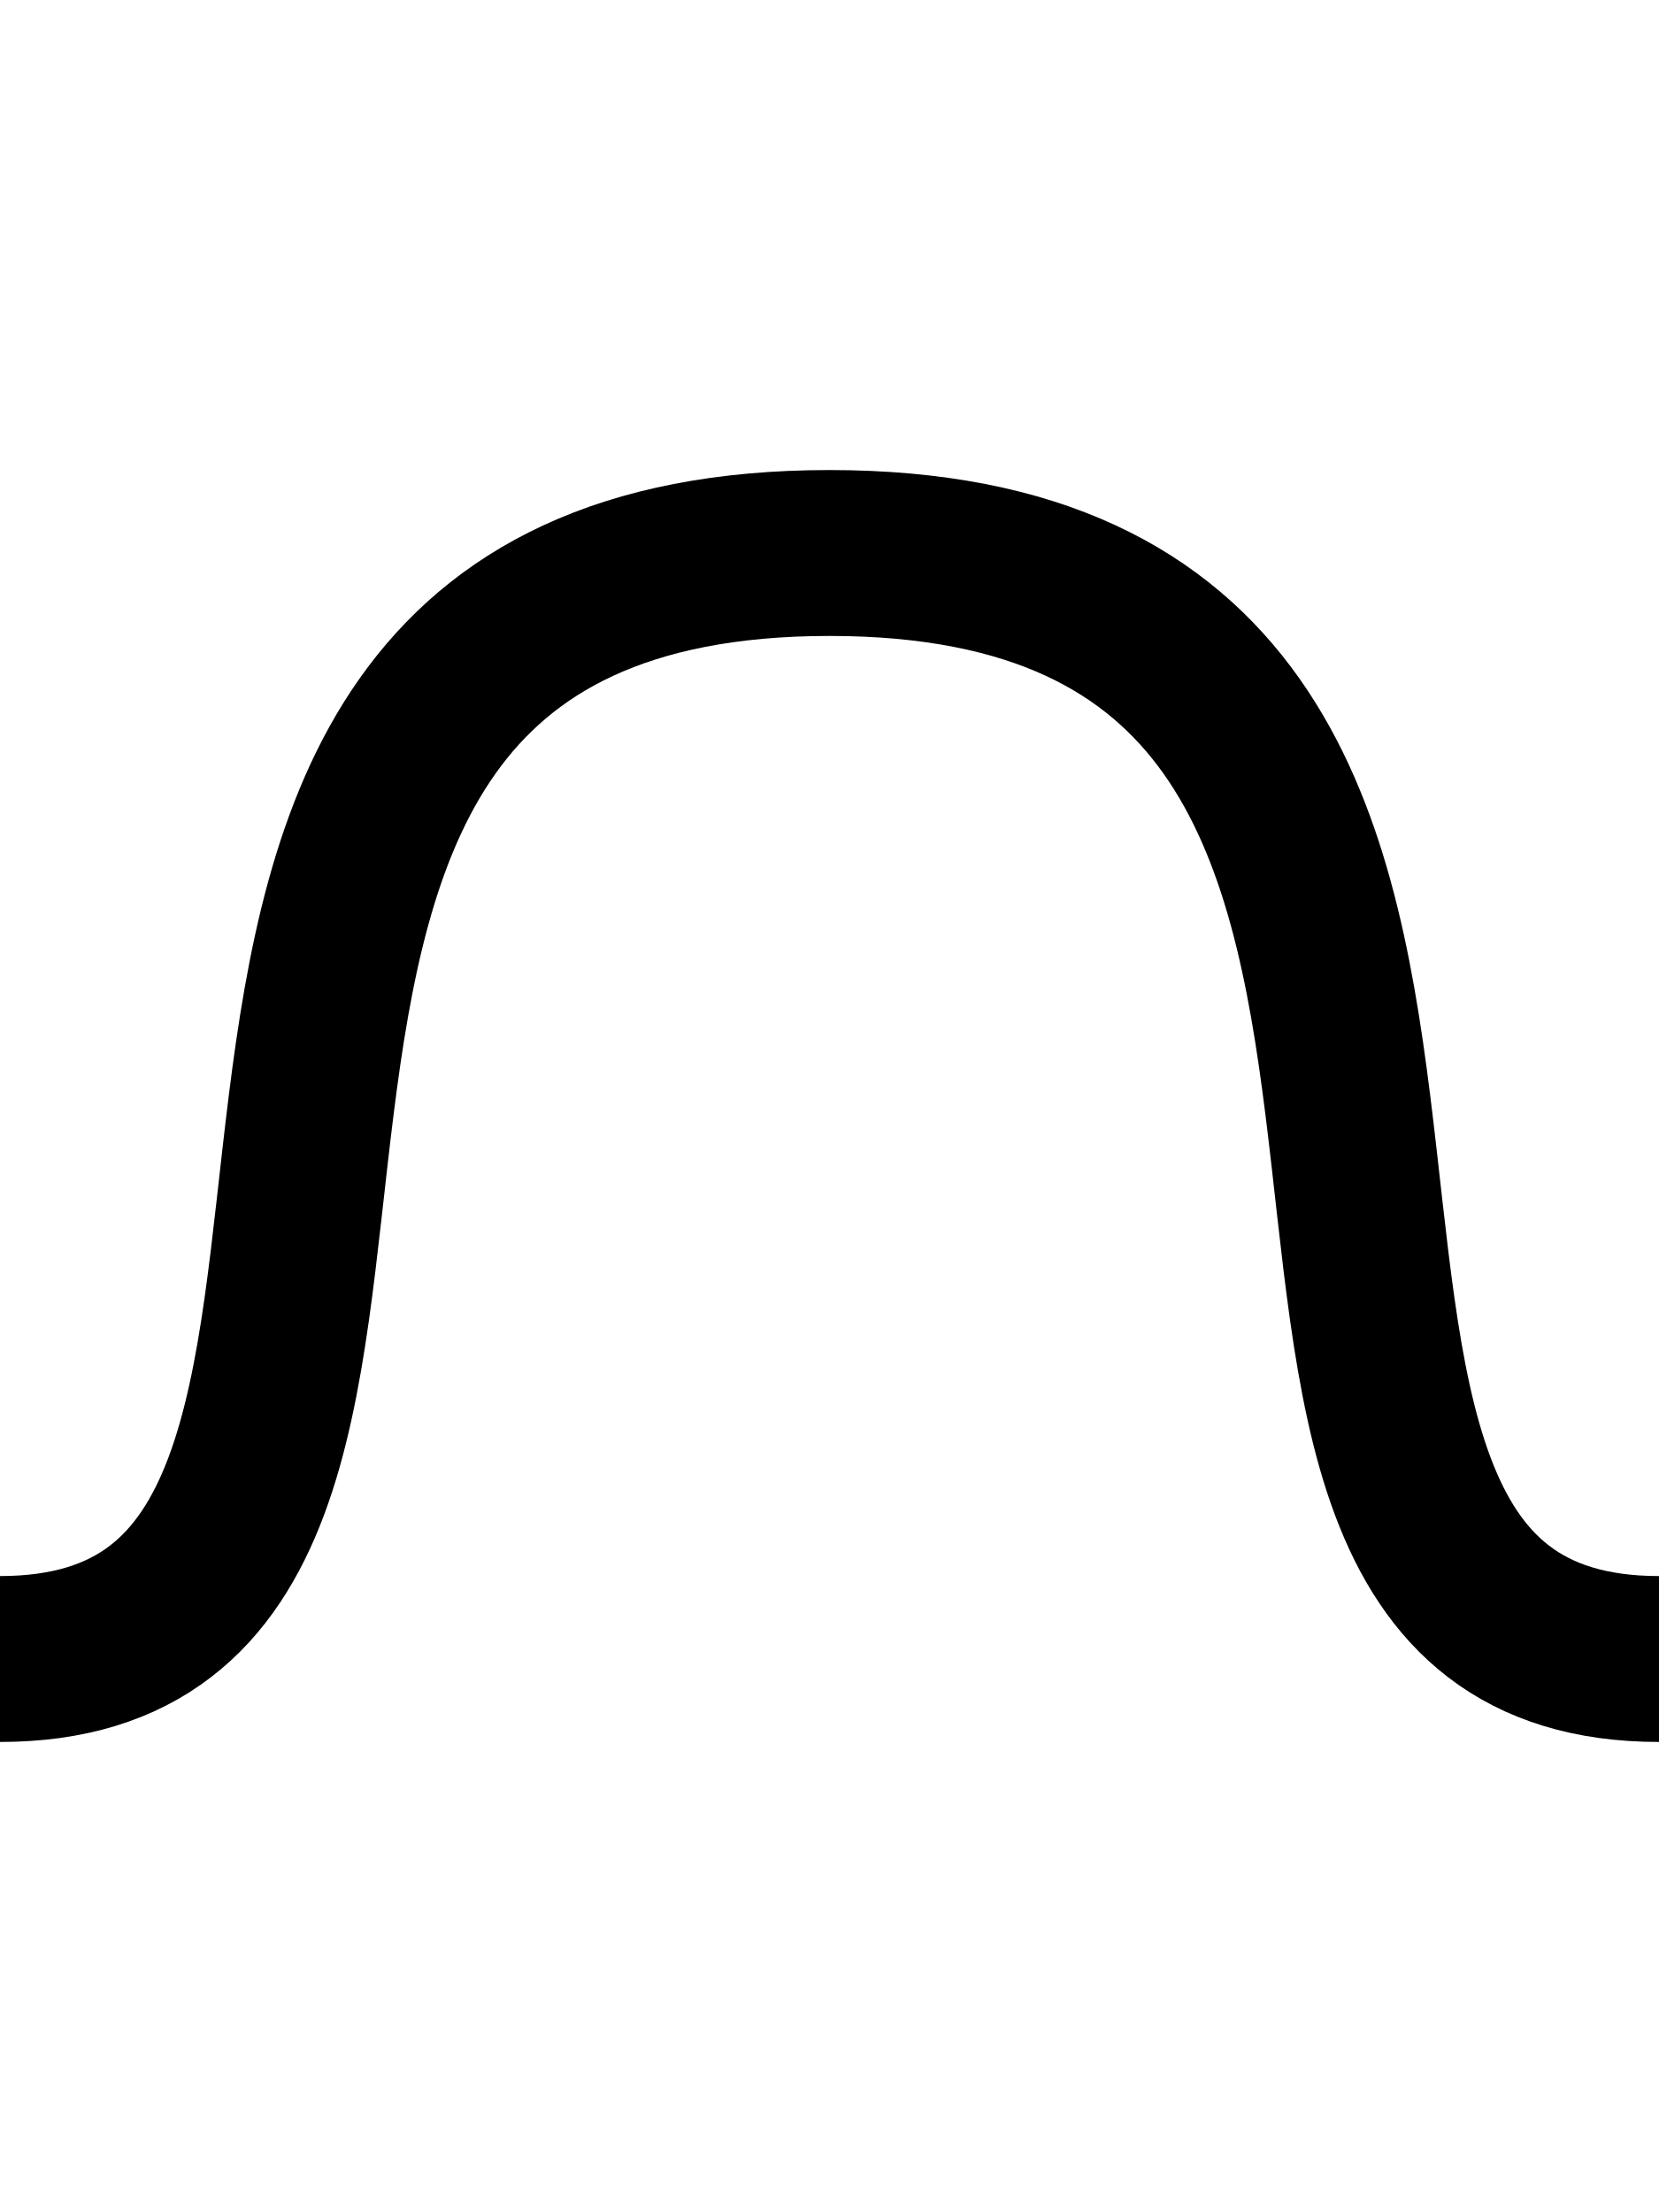
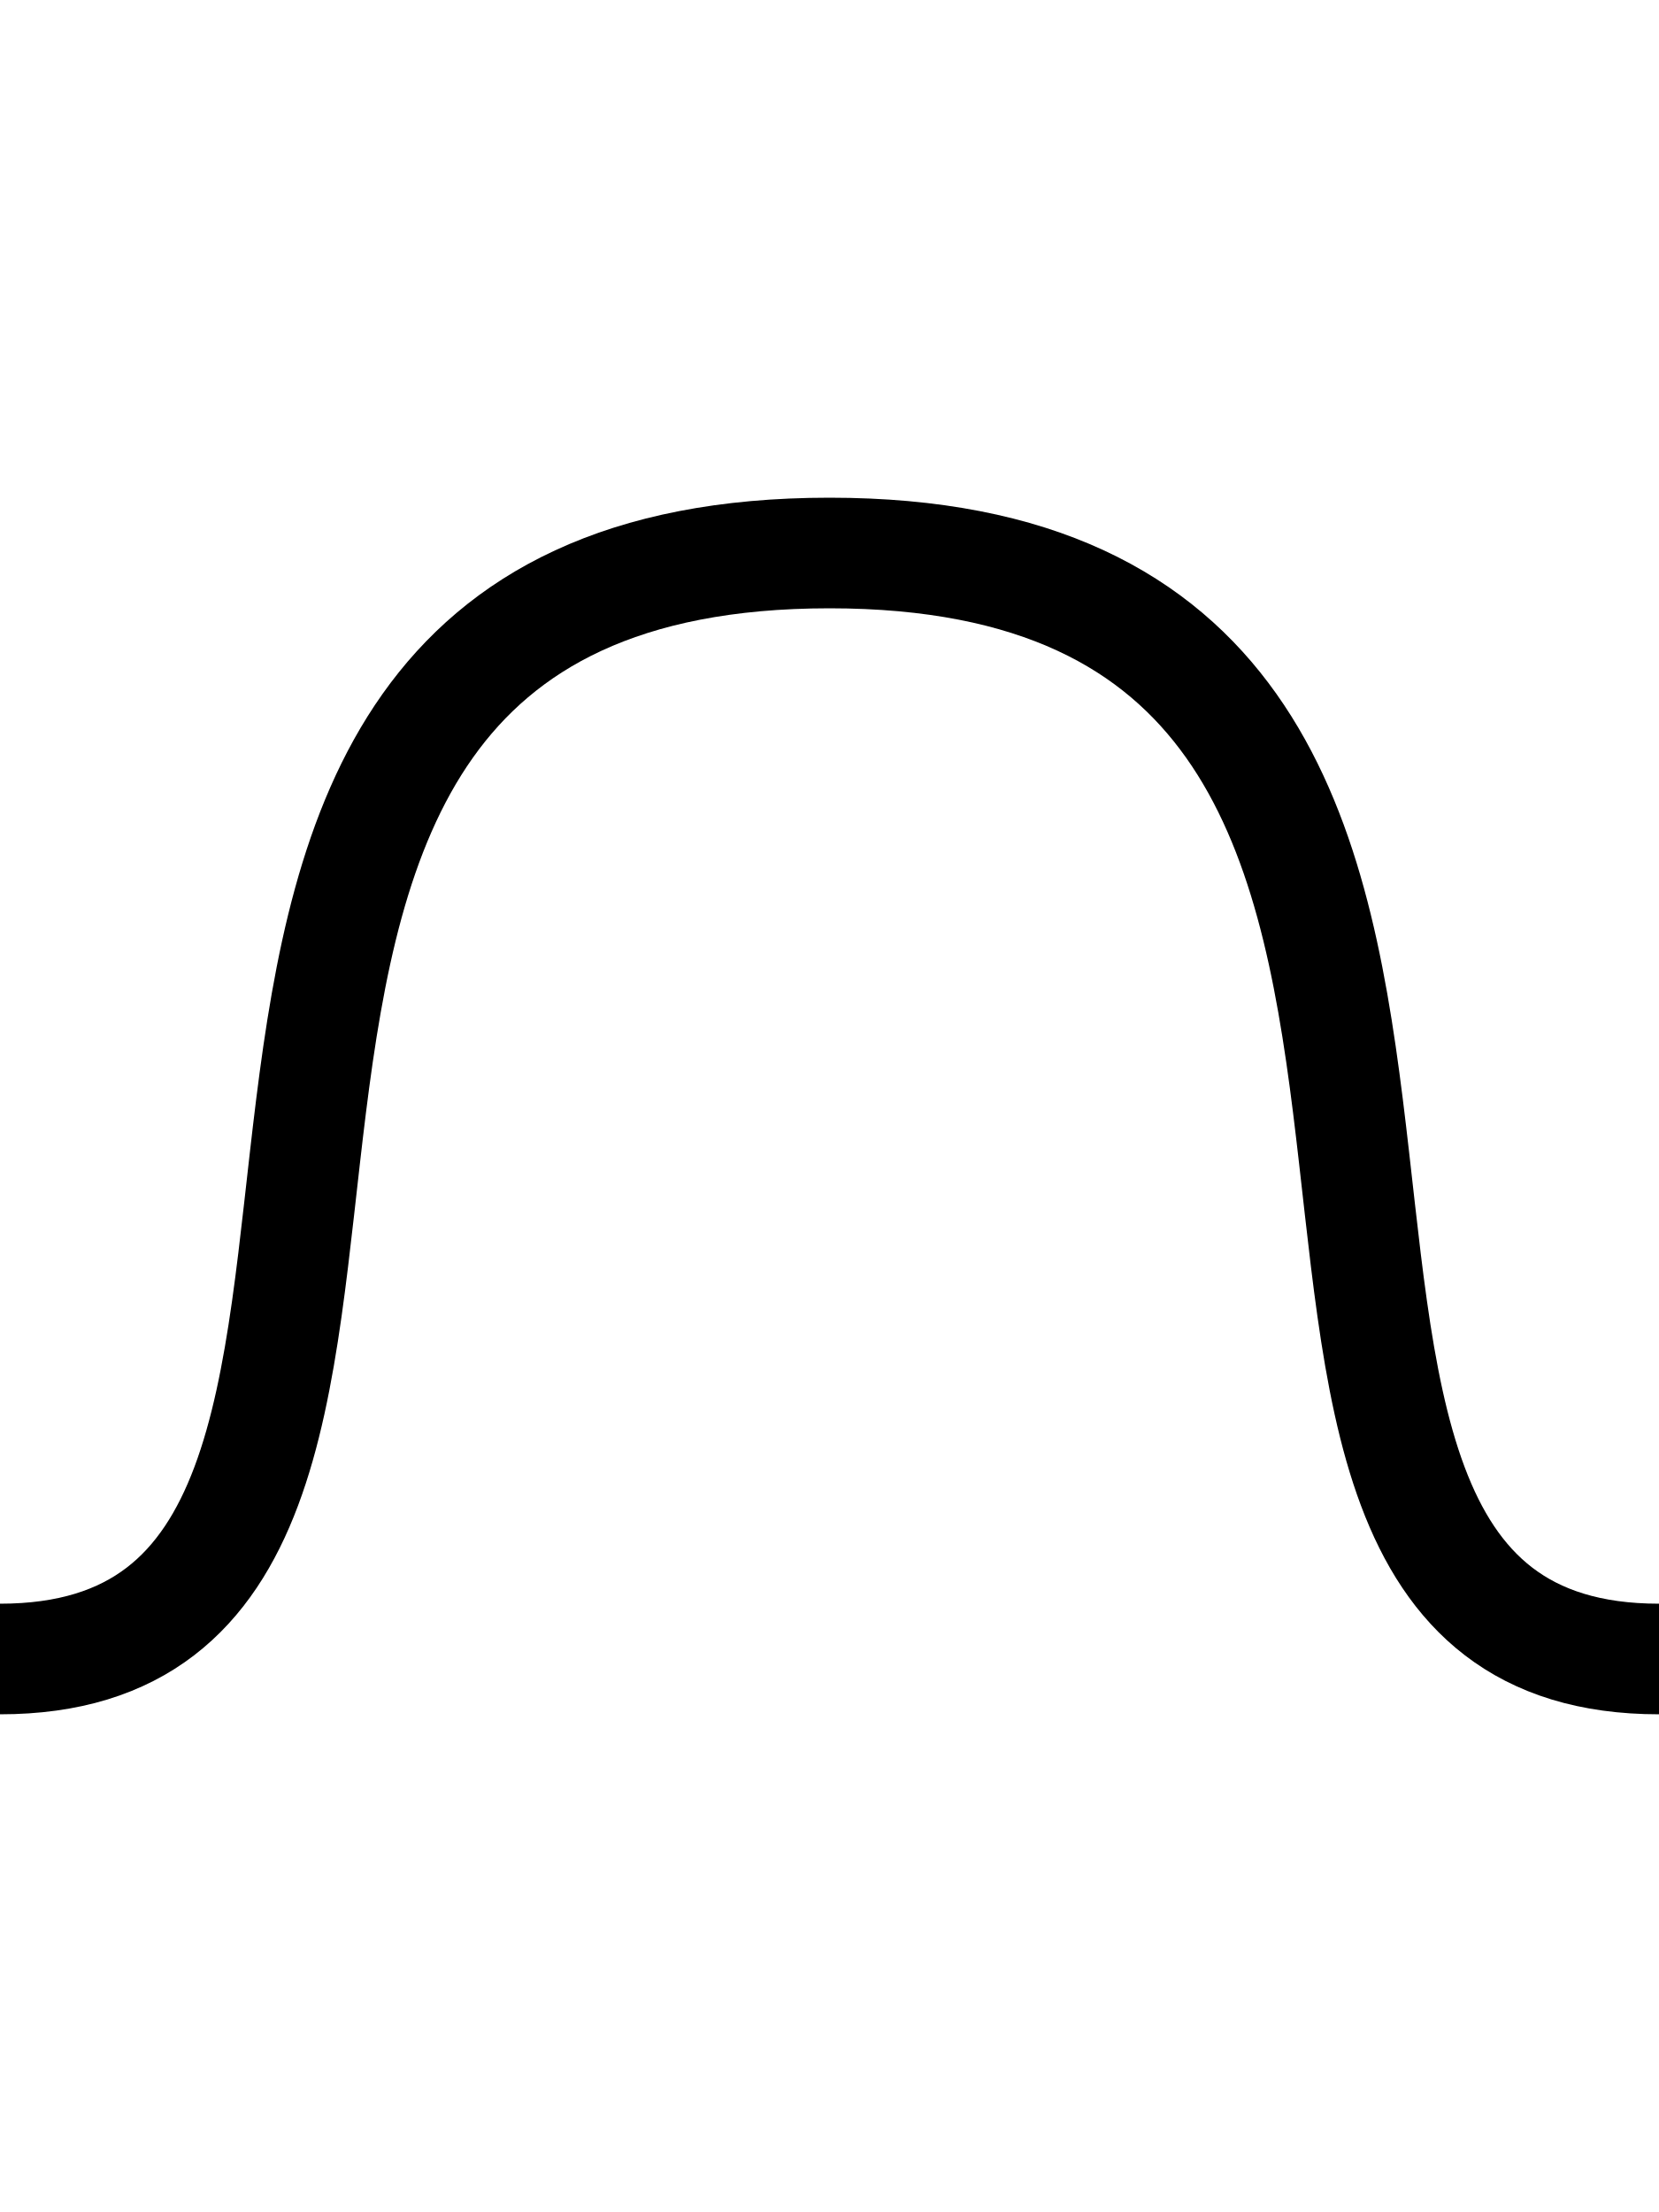
<svg xmlns="http://www.w3.org/2000/svg" width="30" height="40">
-   <path d="M0,30 C 10,30 0,10 15,10 C 30,10 20,30 30,30" fill="none" stroke="black" stroke-width="3" />
+   <path d="M0,30 C 10,30 0,10 15,10 C 30,10 20,30 30,30" fill="none" stroke="black" stroke-width="2" />
</svg>
